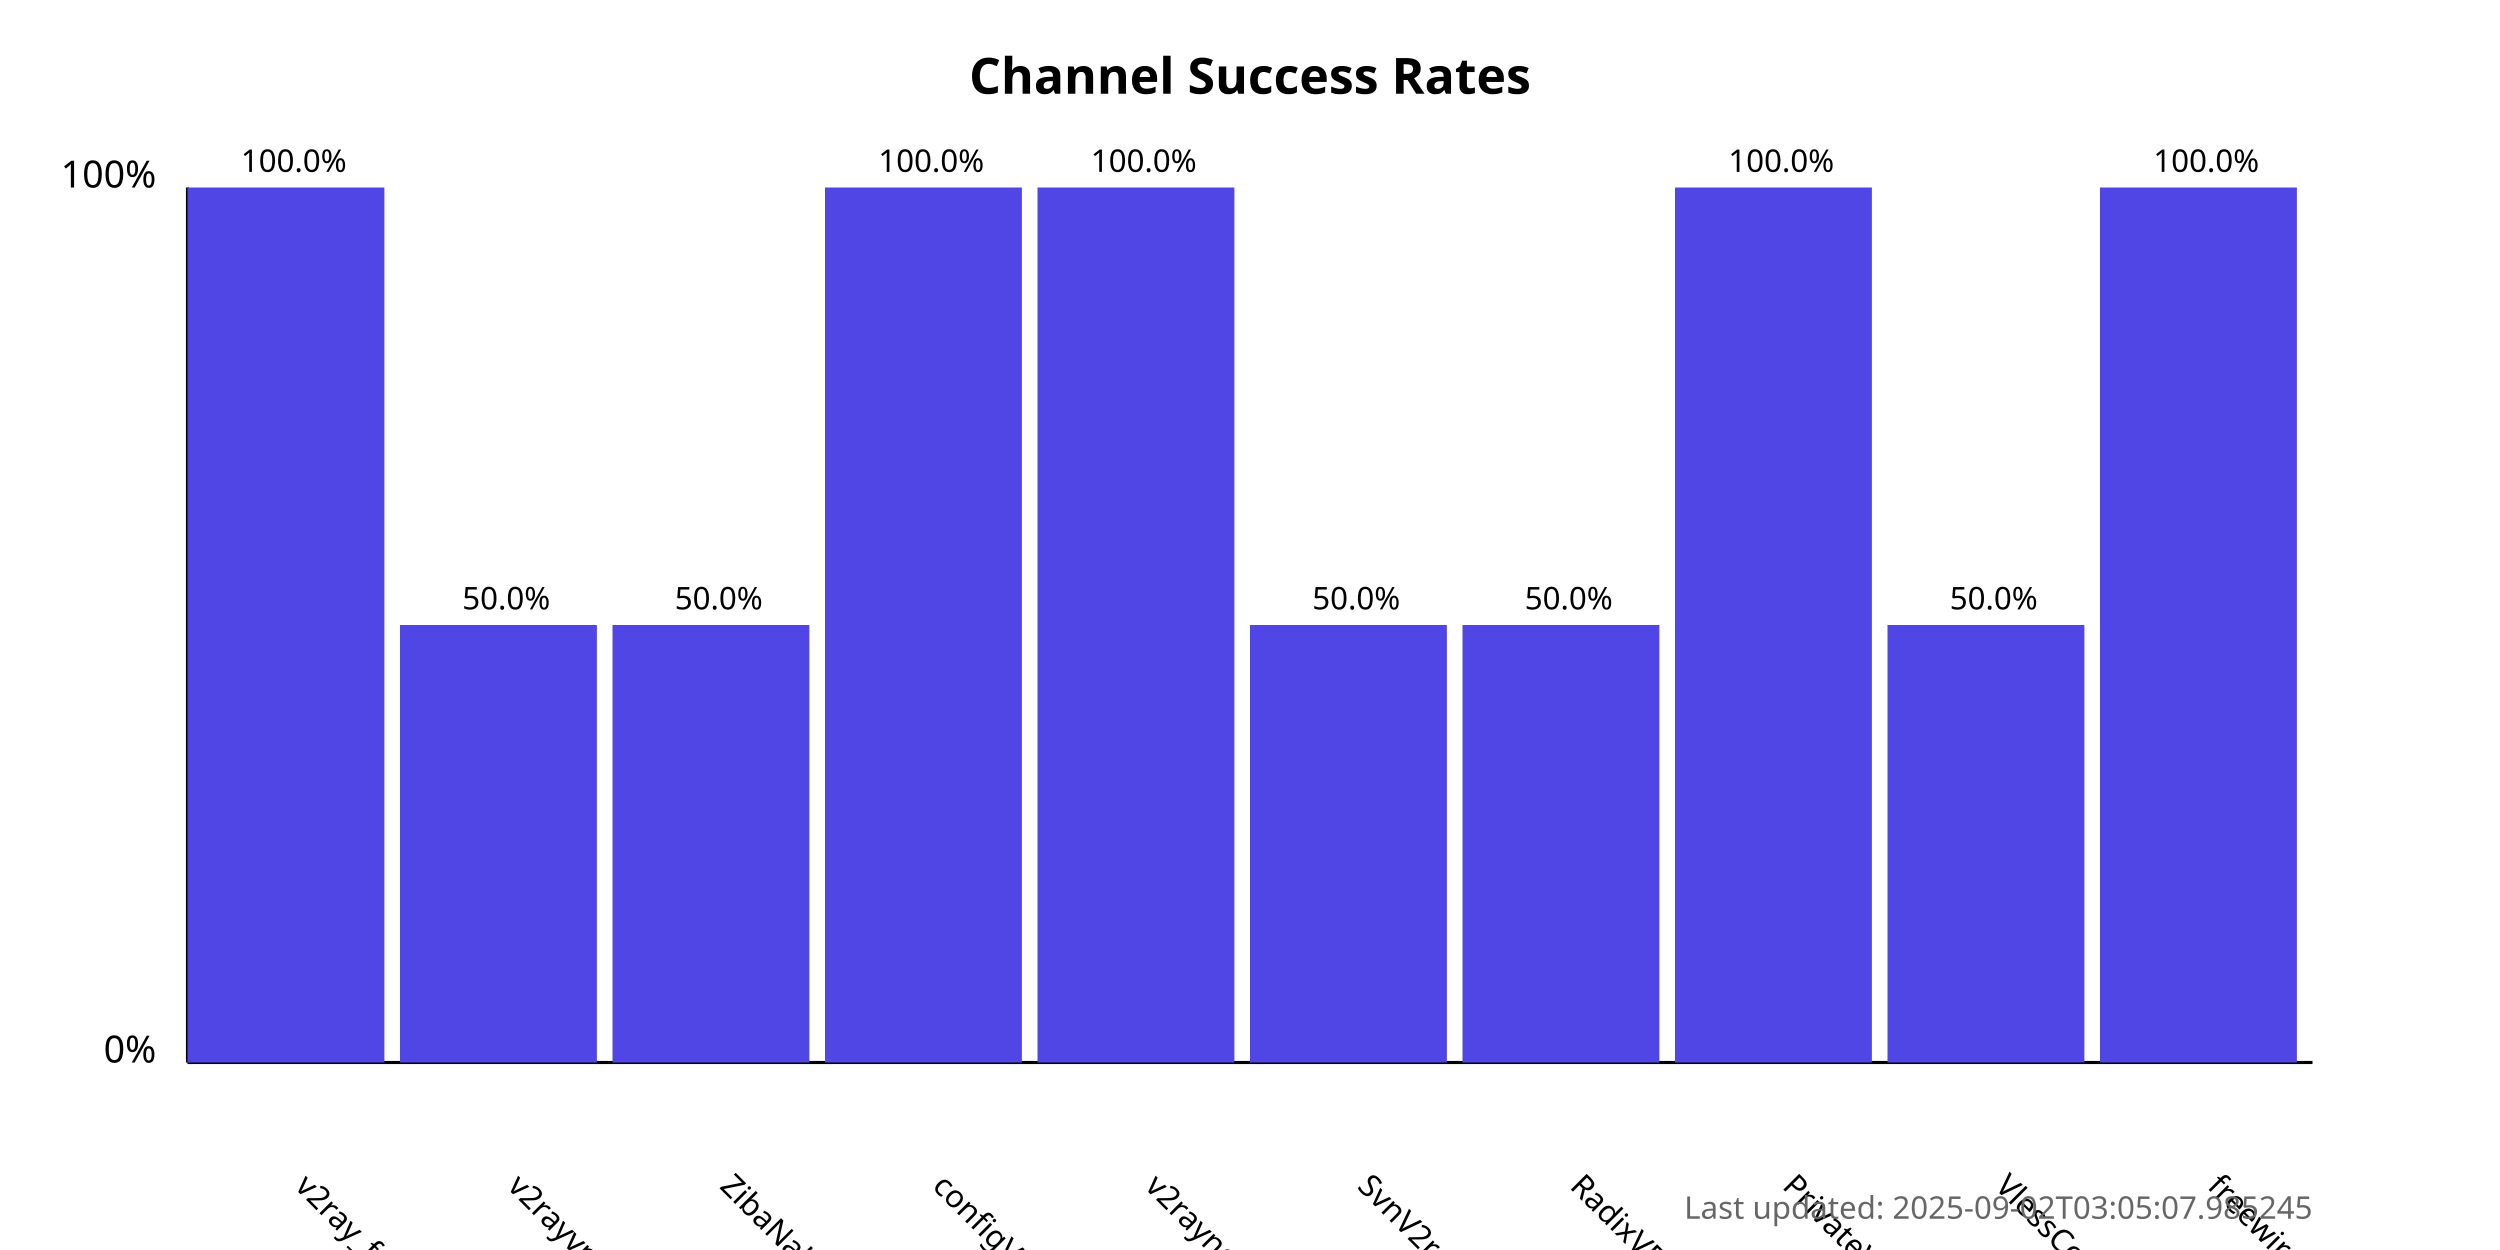
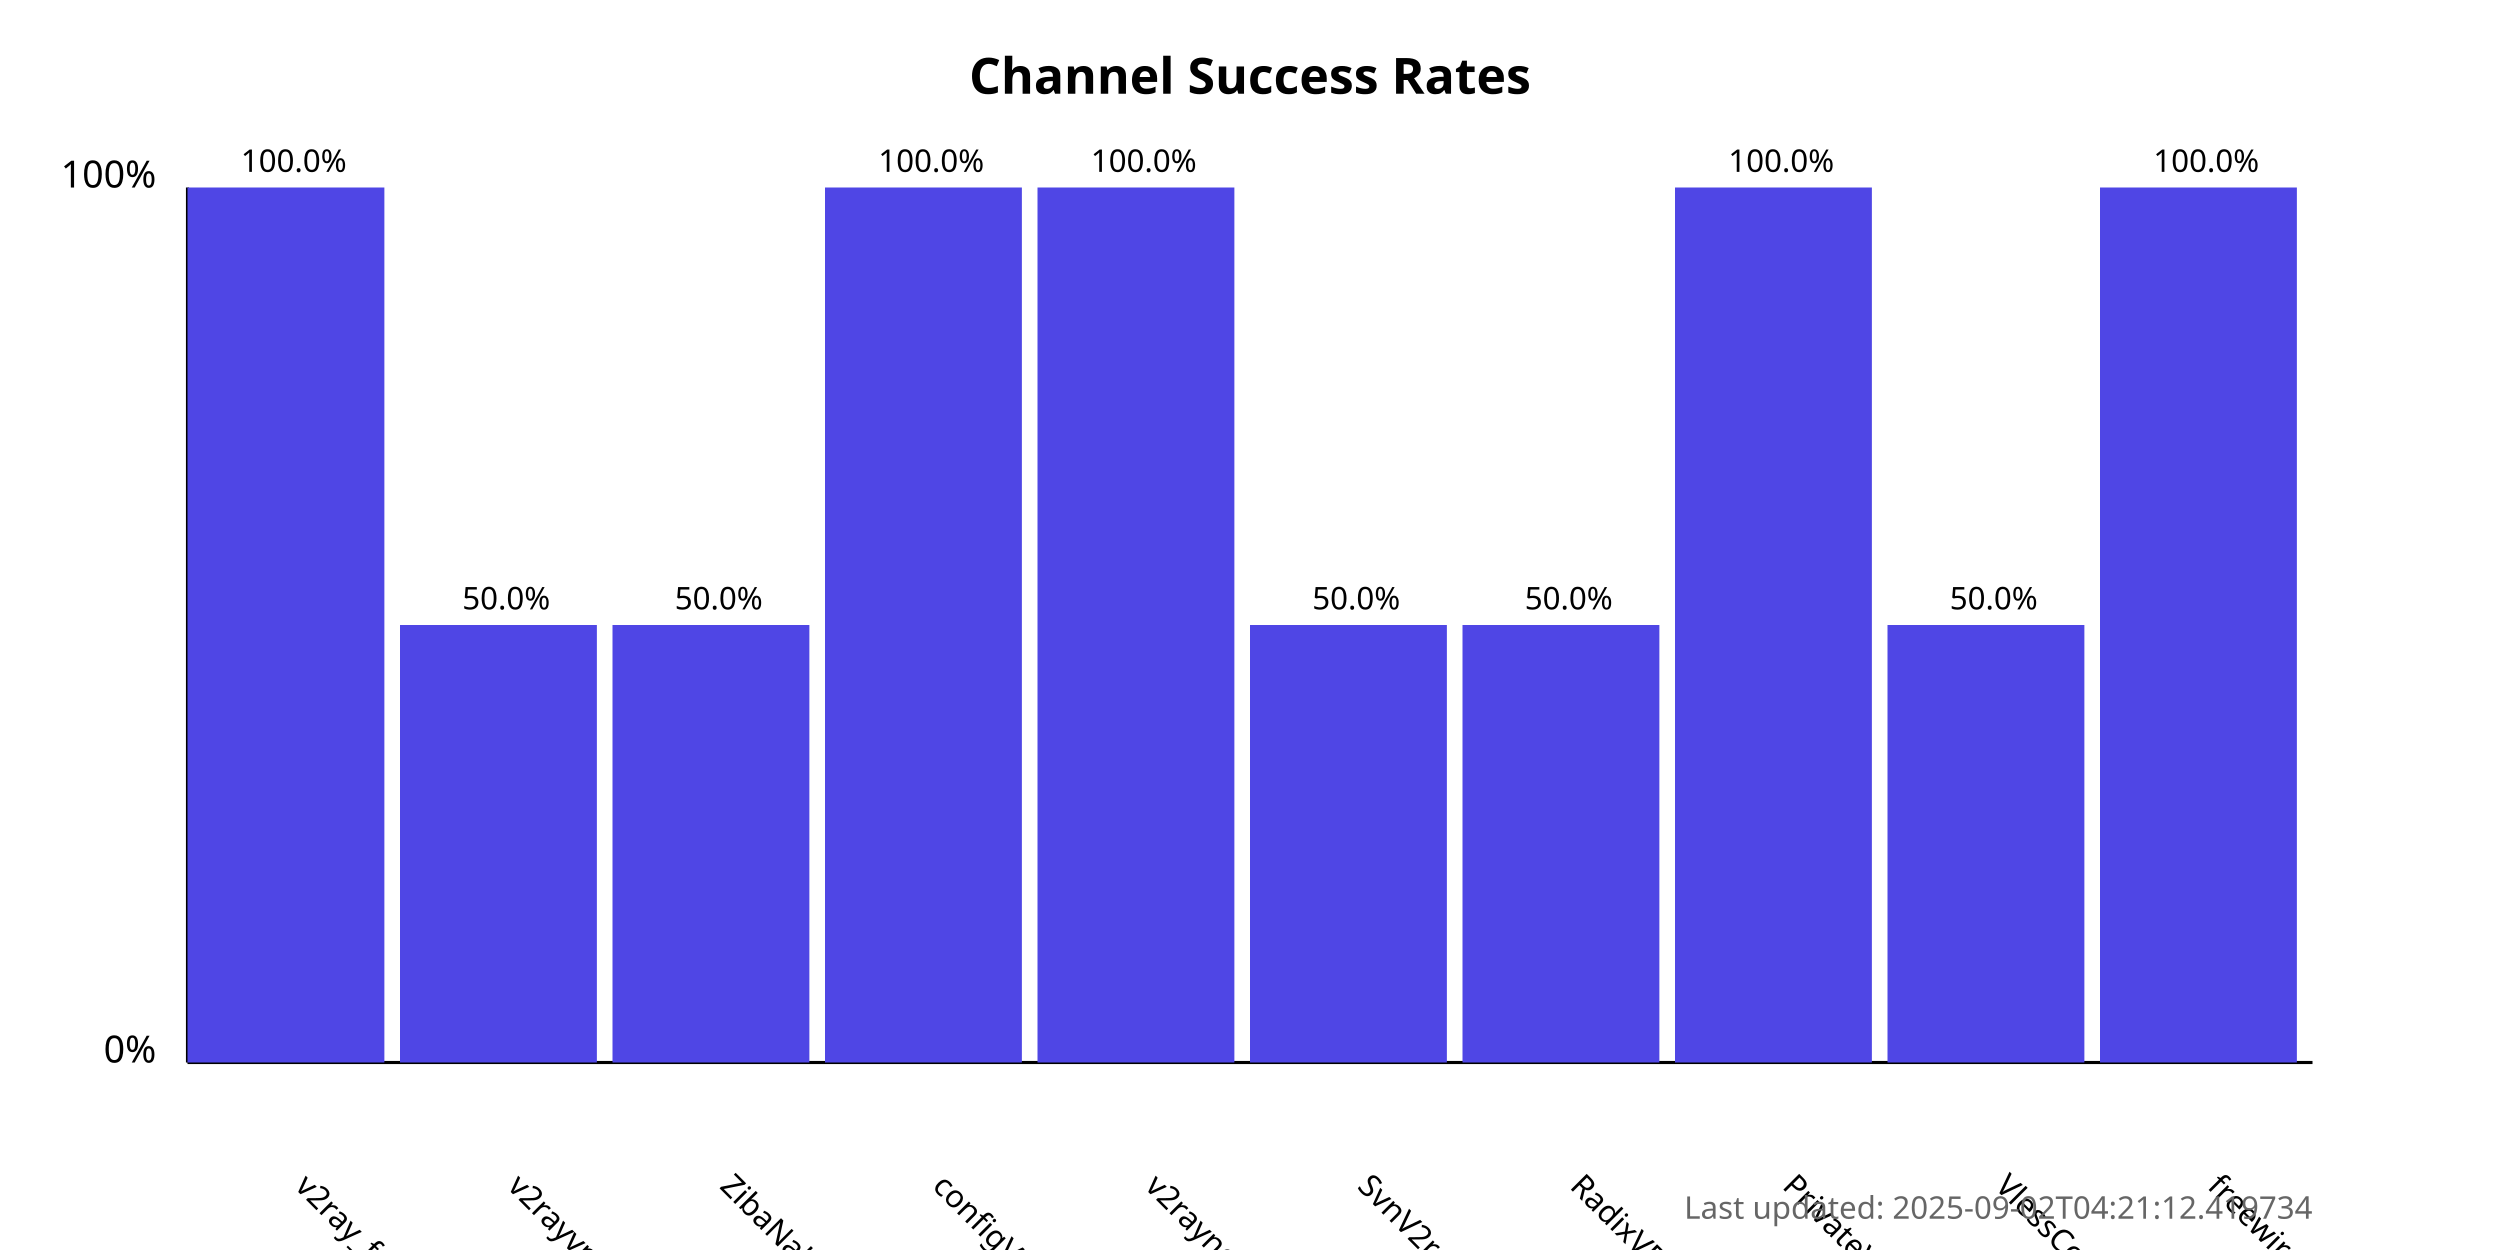
<svg xmlns="http://www.w3.org/2000/svg" width="800" height="400">
  <style>
            .chart-title { font: bold 16px sans-serif; }
            .axis-label { font: 12px sans-serif; }
            .tick-label { font: 10px sans-serif; }
            .bar { fill: #4f46e5; }
            .bar:hover { fill: #6366f1; }
            .timestamp { font: 10px sans-serif; fill: #666; }
        </style>
  <text x="400.0" y="30" text-anchor="middle" class="chart-title">
            Channel Success Rates
        </text>
  <line x1="60" y1="340" x2="60" y2="60" stroke="black" stroke-width="1" />
  <line x1="60" y1="340" x2="740" y2="340" stroke="black" stroke-width="1" />
  <text x="50" y="340" text-anchor="end" class="axis-label">0%</text>
  <text x="50" y="60" text-anchor="end" class="axis-label">100%</text>
  <g>
    <rect x="60" y="60.0" width="63.0" height="280.0" class="bar" />
    <text x="94.0" y="380" transform="rotate(45, 94.0, 380)" text-anchor="start" class="tick-label">
                v2ray_free_conf
            </text>
    <text x="94.0" y="55.0" text-anchor="middle" class="tick-label">
                100.0%
            </text>
  </g>
  <g>
    <rect x="128.0" y="200.0" width="63.0" height="140.0" class="bar" />
    <text x="162.0" y="380" transform="rotate(45, 162.0, 380)" text-anchor="start" class="tick-label">
                v2rayvpno
            </text>
    <text x="162.0" y="195.0" text-anchor="middle" class="tick-label">
                50.0%
            </text>
  </g>
  <g>
    <rect x="196.0" y="200.0" width="63.0" height="140.0" class="bar" />
    <text x="230.0" y="380" transform="rotate(45, 230.0, 380)" text-anchor="start" class="tick-label">
                ZibaNabz
            </text>
    <text x="230.0" y="195.0" text-anchor="middle" class="tick-label">
                50.0%
            </text>
  </g>
  <g>
    <rect x="264.0" y="60.0" width="63.0" height="280.0" class="bar" />
    <text x="298.0" y="380" transform="rotate(45, 298.0, 380)" text-anchor="start" class="tick-label">
                configV2rayForFree
            </text>
    <text x="298.0" y="55.0" text-anchor="middle" class="tick-label">
                100.0%
            </text>
  </g>
  <g>
    <rect x="332.0" y="60.0" width="63.0" height="280.0" class="bar" />
    <text x="366.0" y="380" transform="rotate(45, 366.0, 380)" text-anchor="start" class="tick-label">
                v2rayngvpn
            </text>
    <text x="366.0" y="55.0" text-anchor="middle" class="tick-label">
                100.0%
            </text>
  </g>
  <g>
    <rect x="400.0" y="200.0" width="63.0" height="140.0" class="bar" />
    <text x="434.0" y="380" transform="rotate(45, 434.0, 380)" text-anchor="start" class="tick-label">
                SvnV2ray
            </text>
    <text x="434.0" y="195.0" text-anchor="middle" class="tick-label">
                50.0%
            </text>
  </g>
  <g>
    <rect x="468.0" y="200.0" width="63.0" height="140.0" class="bar" />
    <text x="502.0" y="380" transform="rotate(45, 502.0, 380)" text-anchor="start" class="tick-label">
                RadixVPN
            </text>
    <text x="502.0" y="195.0" text-anchor="middle" class="tick-label">
                50.0%
            </text>
  </g>
  <g>
    <rect x="536.0" y="60.0" width="63.0" height="280.0" class="bar" />
    <text x="570.0" y="380" transform="rotate(45, 570.0, 380)" text-anchor="start" class="tick-label">
                PrivateVPNs
            </text>
    <text x="570.0" y="55.0" text-anchor="middle" class="tick-label">
                100.0%
            </text>
  </g>
  <g>
    <rect x="604.0" y="200.0" width="63.0" height="140.0" class="bar" />
    <text x="638.0" y="380" transform="rotate(45, 638.0, 380)" text-anchor="start" class="tick-label">
                VlessConfig
            </text>
    <text x="638.0" y="195.0" text-anchor="middle" class="tick-label">
                50.0%
            </text>
  </g>
  <g>
    <rect x="672.0" y="60.0" width="63.0" height="280.0" class="bar" />
    <text x="706.0" y="380" transform="rotate(45, 706.0, 380)" text-anchor="start" class="tick-label">
                freewireguard
            </text>
    <text x="706.0" y="55.0" text-anchor="middle" class="tick-label">
                100.0%
            </text>
  </g>
  <text x="740" y="390" text-anchor="end" class="timestamp">
-             Last updated: 2025-09-02T03:05:07.985245
+             Last updated: 2025-09-02T04:21:12.419734
        </text>
</svg>
